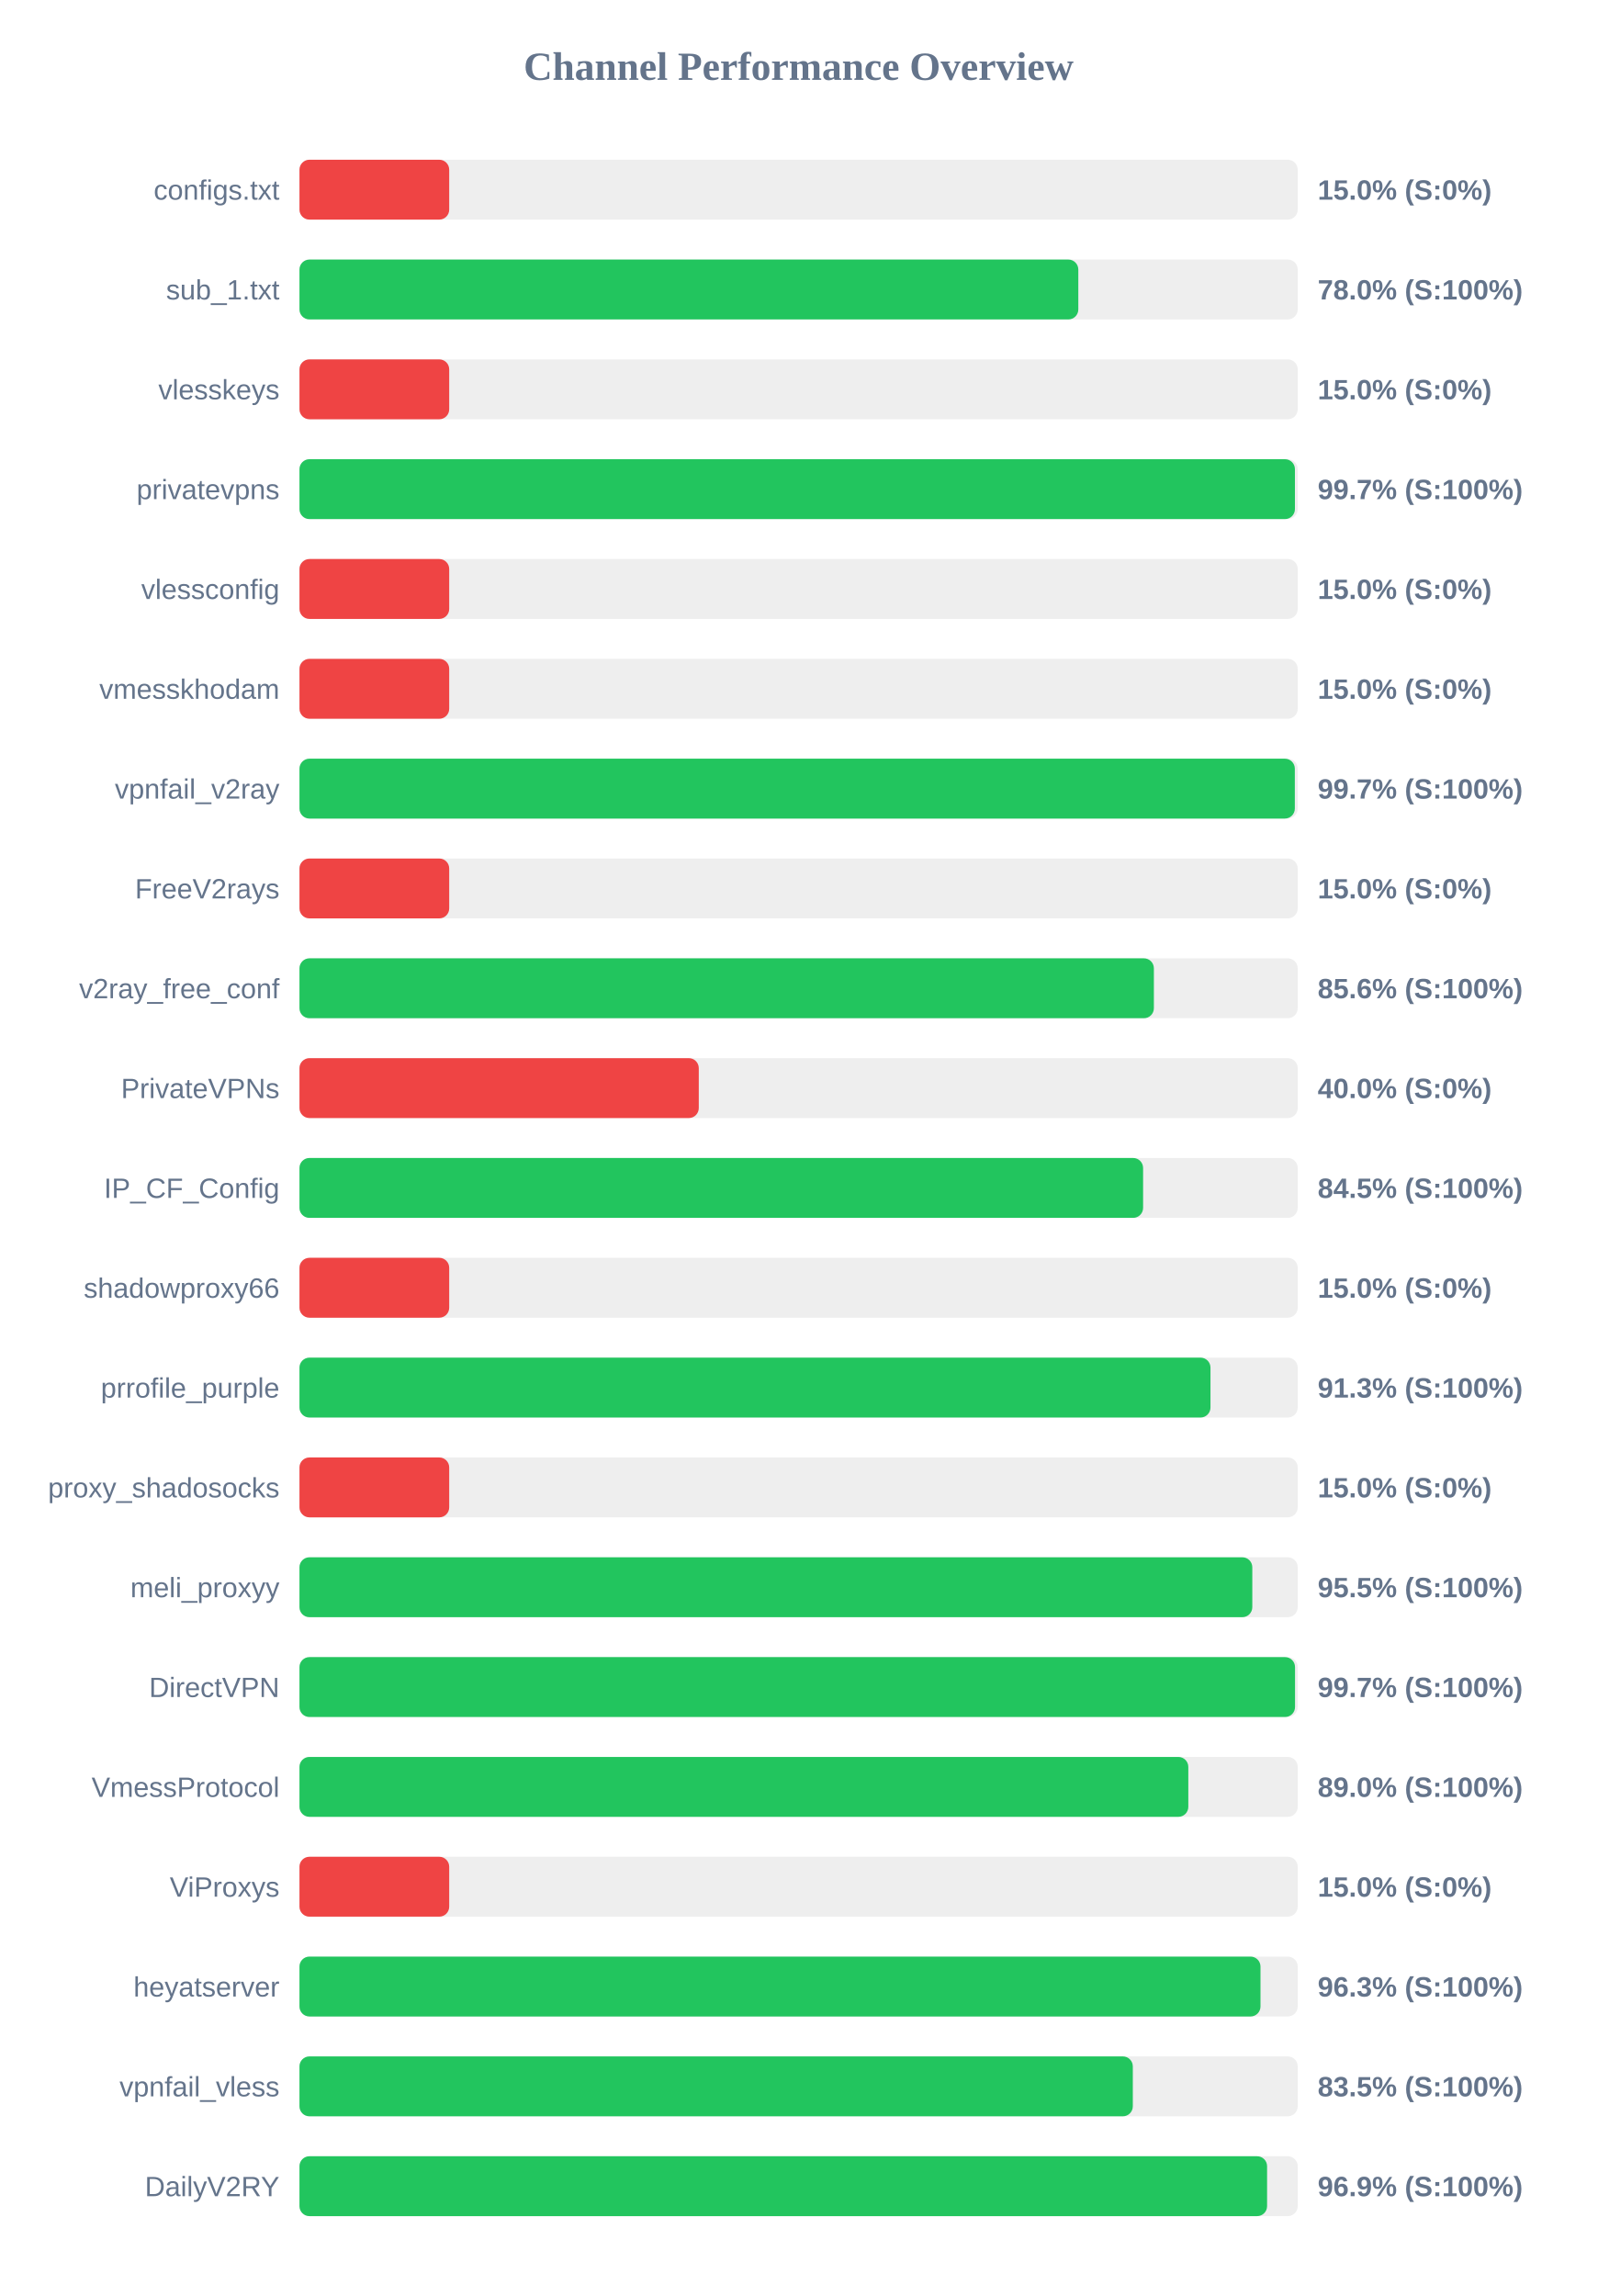
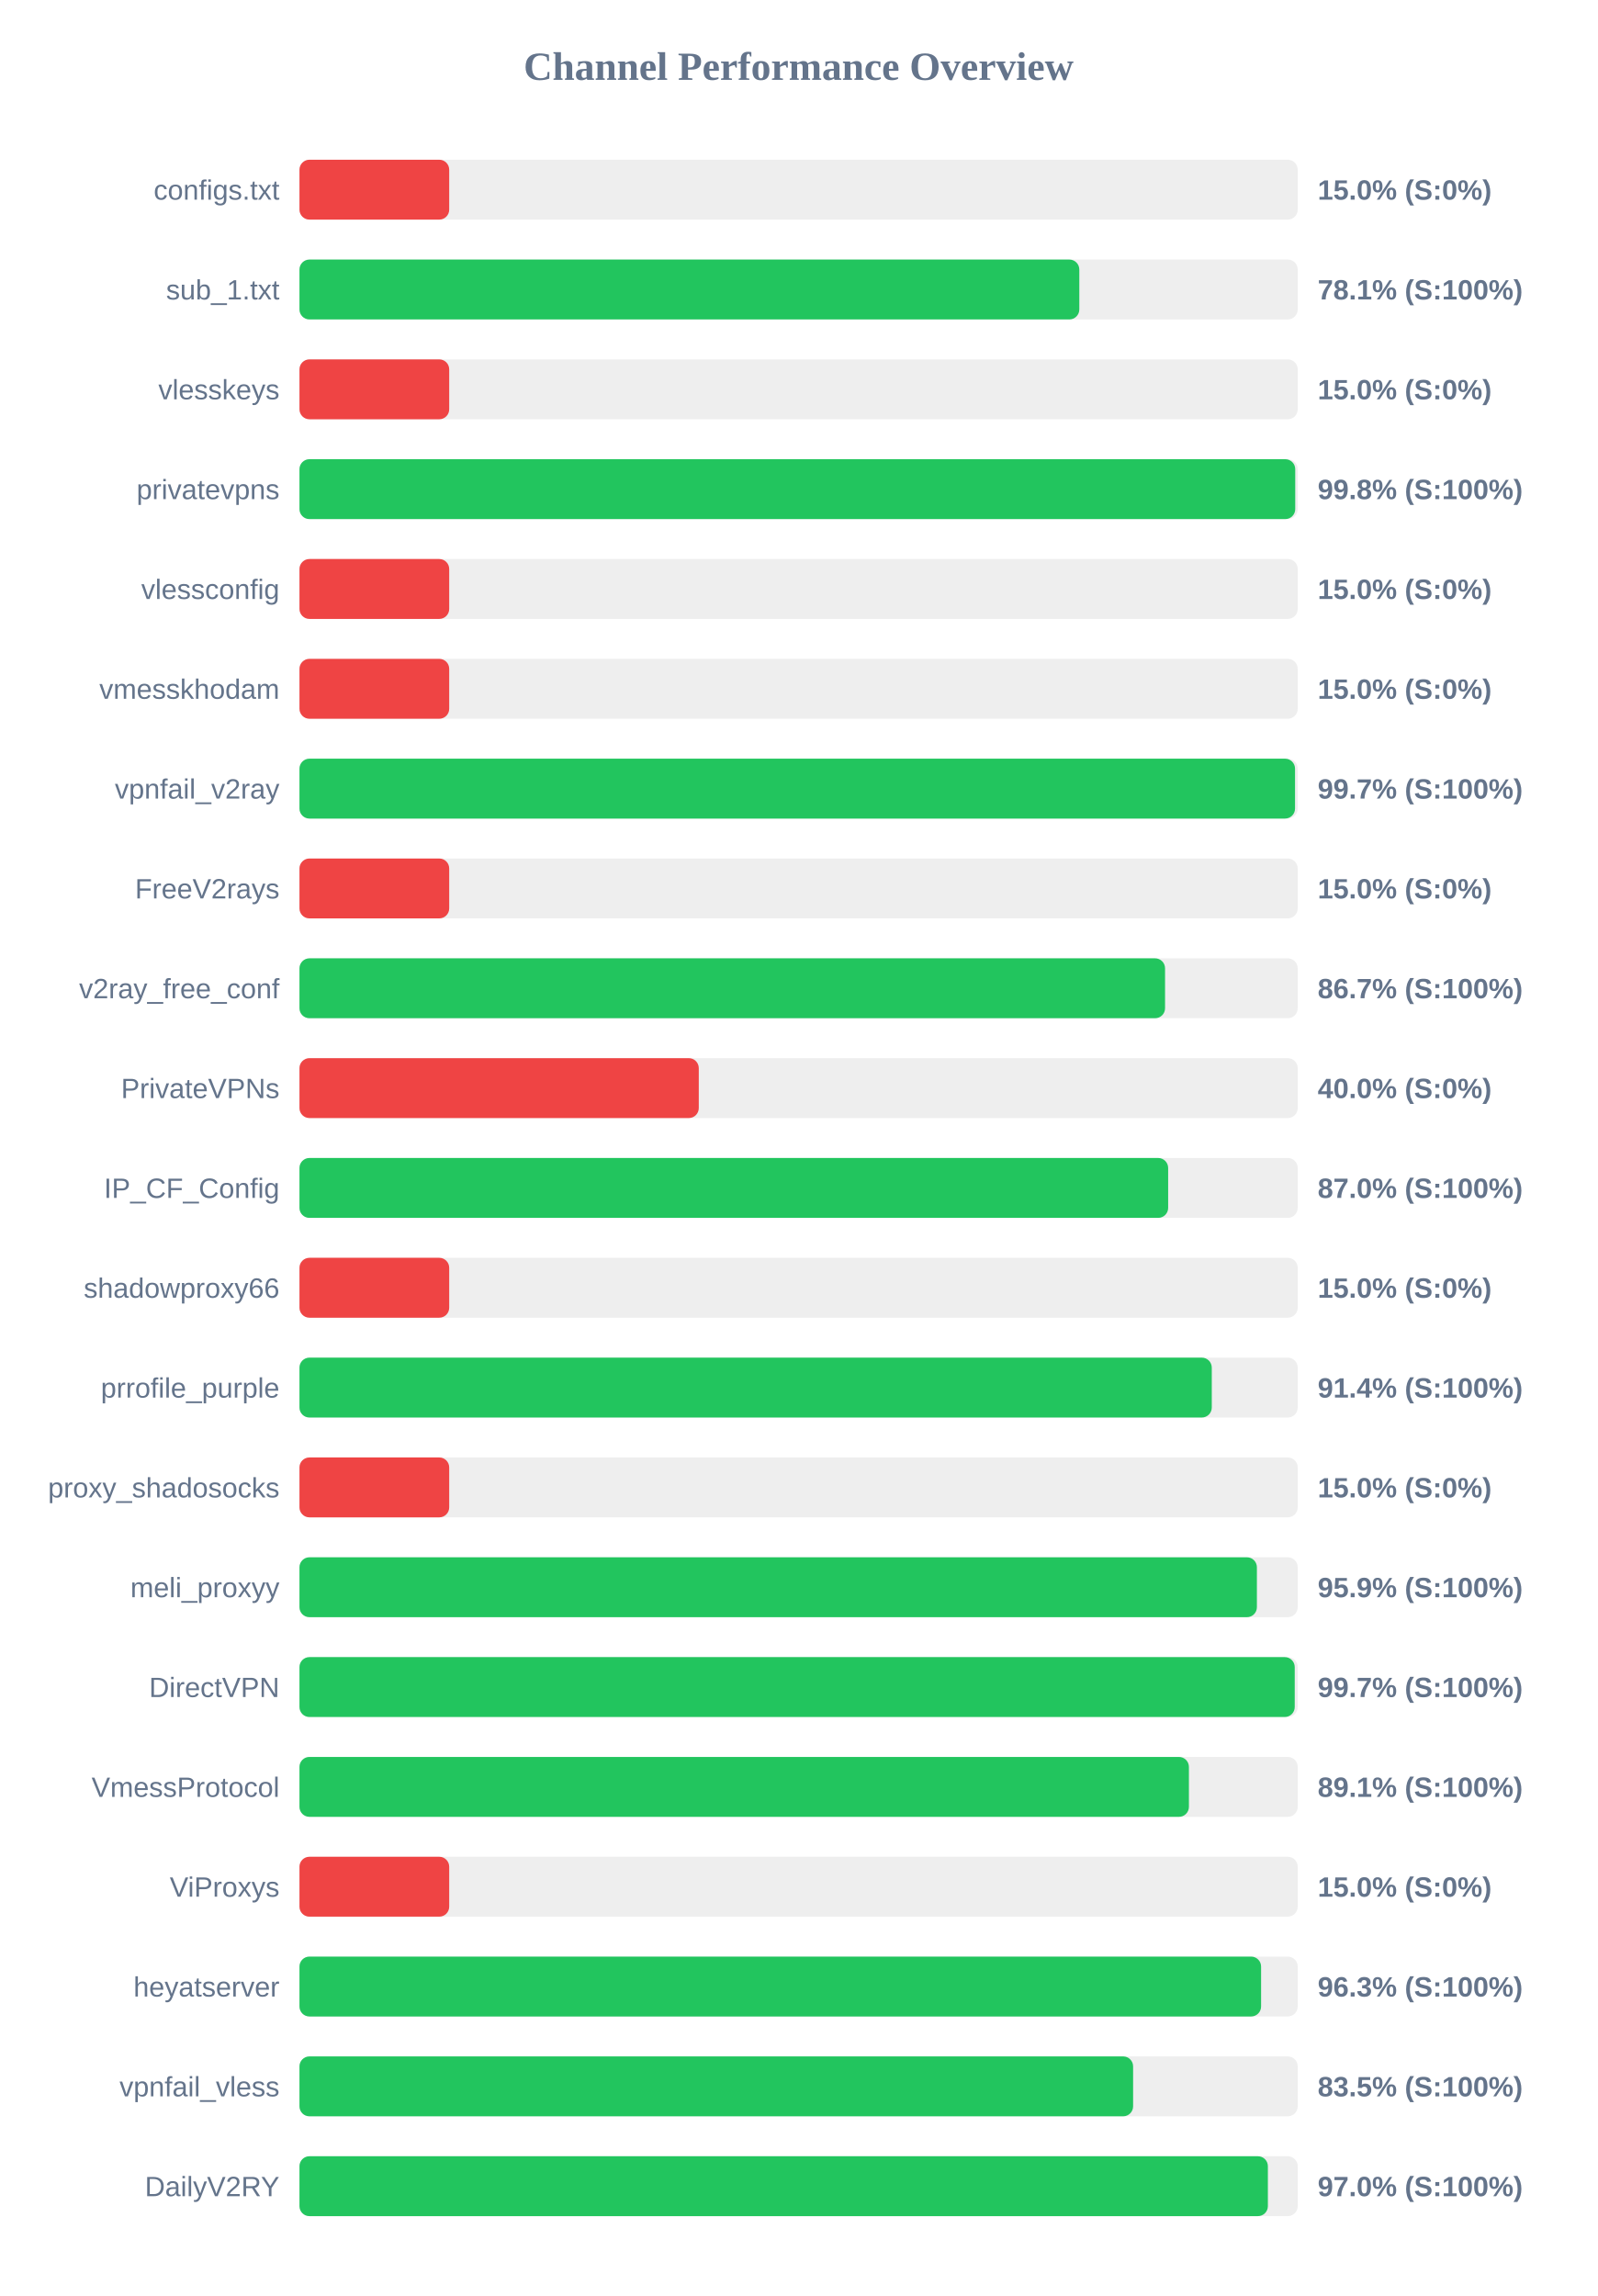
<svg xmlns="http://www.w3.org/2000/svg" width="800" height="1150" version="1.1">
  <style>
        .row { font: 14px Arial; fill: #64748b; }
        .score { font: bold 14px Arial; fill: #64748b; }
    </style>
  <text x="400" y="40" text-anchor="middle" font-size="20px" font-weight="bold" fill="#64748b">Channel Performance Overview</text>
  <rect x="150" y="80" width="500" height="30" fill="#eee" rx="5" />
  <rect x="150" y="80" width="75.0" height="30" fill="#ef4444" rx="5" />
  <text x="140" y="100" text-anchor="end" class="row">configs.txt</text>
  <text x="660" y="100" text-anchor="start" class="score">15.0% (S:0%)</text>
  <rect x="150" y="130" width="500" height="30" fill="#eee" rx="5" />
-   <rect x="150" y="130" width="390.1" height="30" fill="#22c55e" rx="5" />
+   <rect x="150" y="130" width="390.6" height="30" fill="#22c55e" rx="5" />
  <text x="140" y="150" text-anchor="end" class="row">sub_1.txt</text>
-   <text x="660" y="150" text-anchor="start" class="score">78.0% (S:100%)</text>
+   <text x="660" y="150" text-anchor="start" class="score">78.1% (S:100%)</text>
  <rect x="150" y="180" width="500" height="30" fill="#eee" rx="5" />
  <rect x="150" y="180" width="75.0" height="30" fill="#ef4444" rx="5" />
  <text x="140" y="200" text-anchor="end" class="row">vlesskeys</text>
  <text x="660" y="200" text-anchor="start" class="score">15.0% (S:0%)</text>
  <rect x="150" y="230" width="500" height="30" fill="#eee" rx="5" />
-   <rect x="150" y="230" width="498.6" height="30" fill="#22c55e" rx="5" />
+   <rect x="150" y="230" width="498.75" height="30" fill="#22c55e" rx="5" />
  <text x="140" y="250" text-anchor="end" class="row">privatevpns</text>
-   <text x="660" y="250" text-anchor="start" class="score">99.7% (S:100%)</text>
+   <text x="660" y="250" text-anchor="start" class="score">99.8% (S:100%)</text>
  <rect x="150" y="280" width="500" height="30" fill="#eee" rx="5" />
  <rect x="150" y="280" width="75.0" height="30" fill="#ef4444" rx="5" />
  <text x="140" y="300" text-anchor="end" class="row">vlessconfig</text>
  <text x="660" y="300" text-anchor="start" class="score">15.0% (S:0%)</text>
  <rect x="150" y="330" width="500" height="30" fill="#eee" rx="5" />
  <rect x="150" y="330" width="75.0" height="30" fill="#ef4444" rx="5" />
  <text x="140" y="350" text-anchor="end" class="row">vmesskhodam</text>
  <text x="660" y="350" text-anchor="start" class="score">15.0% (S:0%)</text>
  <rect x="150" y="380" width="500" height="30" fill="#eee" rx="5" />
-   <rect x="150" y="380" width="498.55" height="30" fill="#22c55e" rx="5" />
+   <rect x="150" y="380" width="498.65" height="30" fill="#22c55e" rx="5" />
  <text x="140" y="400" text-anchor="end" class="row">vpnfail_v2ray</text>
  <text x="660" y="400" text-anchor="start" class="score">99.7% (S:100%)</text>
  <rect x="150" y="430" width="500" height="30" fill="#eee" rx="5" />
  <rect x="150" y="430" width="75.0" height="30" fill="#ef4444" rx="5" />
  <text x="140" y="450" text-anchor="end" class="row">FreeV2rays</text>
  <text x="660" y="450" text-anchor="start" class="score">15.0% (S:0%)</text>
  <rect x="150" y="480" width="500" height="30" fill="#eee" rx="5" />
-   <rect x="150" y="480" width="427.95" height="30" fill="#22c55e" rx="5" />
+   <rect x="150" y="480" width="433.55" height="30" fill="#22c55e" rx="5" />
  <text x="140" y="500" text-anchor="end" class="row">v2ray_free_conf</text>
-   <text x="660" y="500" text-anchor="start" class="score">85.6% (S:100%)</text>
+   <text x="660" y="500" text-anchor="start" class="score">86.7% (S:100%)</text>
  <rect x="150" y="530" width="500" height="30" fill="#eee" rx="5" />
  <rect x="150" y="530" width="200.0" height="30" fill="#ef4444" rx="5" />
  <text x="140" y="550" text-anchor="end" class="row">PrivateVPNs</text>
  <text x="660" y="550" text-anchor="start" class="score">40.0% (S:0%)</text>
  <rect x="150" y="580" width="500" height="30" fill="#eee" rx="5" />
-   <rect x="150" y="580" width="422.55" height="30" fill="#22c55e" rx="5" />
+   <rect x="150" y="580" width="435.1" height="30" fill="#22c55e" rx="5" />
  <text x="140" y="600" text-anchor="end" class="row">IP_CF_Config</text>
-   <text x="660" y="600" text-anchor="start" class="score">84.5% (S:100%)</text>
+   <text x="660" y="600" text-anchor="start" class="score">87.0% (S:100%)</text>
  <rect x="150" y="630" width="500" height="30" fill="#eee" rx="5" />
  <rect x="150" y="630" width="75.0" height="30" fill="#ef4444" rx="5" />
  <text x="140" y="650" text-anchor="end" class="row">shadowproxy66</text>
  <text x="660" y="650" text-anchor="start" class="score">15.0% (S:0%)</text>
  <rect x="150" y="680" width="500" height="30" fill="#eee" rx="5" />
-   <rect x="150" y="680" width="456.3" height="30" fill="#22c55e" rx="5" />
+   <rect x="150" y="680" width="456.95" height="30" fill="#22c55e" rx="5" />
  <text x="140" y="700" text-anchor="end" class="row">prrofile_purple</text>
-   <text x="660" y="700" text-anchor="start" class="score">91.3% (S:100%)</text>
+   <text x="660" y="700" text-anchor="start" class="score">91.4% (S:100%)</text>
  <rect x="150" y="730" width="500" height="30" fill="#eee" rx="5" />
  <rect x="150" y="730" width="75.0" height="30" fill="#ef4444" rx="5" />
  <text x="140" y="750" text-anchor="end" class="row">proxy_shadosocks</text>
  <text x="660" y="750" text-anchor="start" class="score">15.0% (S:0%)</text>
  <rect x="150" y="780" width="500" height="30" fill="#eee" rx="5" />
-   <rect x="150" y="780" width="477.25" height="30" fill="#22c55e" rx="5" />
+   <rect x="150" y="780" width="479.55" height="30" fill="#22c55e" rx="5" />
  <text x="140" y="800" text-anchor="end" class="row">meli_proxyy</text>
-   <text x="660" y="800" text-anchor="start" class="score">95.5% (S:100%)</text>
+   <text x="660" y="800" text-anchor="start" class="score">95.9% (S:100%)</text>
  <rect x="150" y="830" width="500" height="30" fill="#eee" rx="5" />
-   <rect x="150" y="830" width="498.65" height="30" fill="#22c55e" rx="5" />
+   <rect x="150" y="830" width="498.5" height="30" fill="#22c55e" rx="5" />
  <text x="140" y="850" text-anchor="end" class="row">DirectVPN</text>
  <text x="660" y="850" text-anchor="start" class="score">99.7% (S:100%)</text>
  <rect x="150" y="880" width="500" height="30" fill="#eee" rx="5" />
-   <rect x="150" y="880" width="445.2" height="30" fill="#22c55e" rx="5" />
+   <rect x="150" y="880" width="445.5" height="30" fill="#22c55e" rx="5" />
  <text x="140" y="900" text-anchor="end" class="row">VmessProtocol</text>
-   <text x="660" y="900" text-anchor="start" class="score">89.0% (S:100%)</text>
+   <text x="660" y="900" text-anchor="start" class="score">89.1% (S:100%)</text>
  <rect x="150" y="930" width="500" height="30" fill="#eee" rx="5" />
  <rect x="150" y="930" width="75.0" height="30" fill="#ef4444" rx="5" />
  <text x="140" y="950" text-anchor="end" class="row">ViProxys</text>
  <text x="660" y="950" text-anchor="start" class="score">15.0% (S:0%)</text>
  <rect x="150" y="980" width="500" height="30" fill="#eee" rx="5" />
-   <rect x="150" y="980" width="481.35" height="30" fill="#22c55e" rx="5" />
+   <rect x="150" y="980" width="481.65" height="30" fill="#22c55e" rx="5" />
  <text x="140" y="1000" text-anchor="end" class="row">heyatserver</text>
  <text x="660" y="1000" text-anchor="start" class="score">96.3% (S:100%)</text>
  <rect x="150" y="1030" width="500" height="30" fill="#eee" rx="5" />
-   <rect x="150" y="1030" width="417.4" height="30" fill="#22c55e" rx="5" />
+   <rect x="150" y="1030" width="417.55" height="30" fill="#22c55e" rx="5" />
  <text x="140" y="1050" text-anchor="end" class="row">vpnfail_vless</text>
  <text x="660" y="1050" text-anchor="start" class="score">83.5% (S:100%)</text>
  <rect x="150" y="1080" width="500" height="30" fill="#eee" rx="5" />
-   <rect x="150" y="1080" width="484.65" height="30" fill="#22c55e" rx="5" />
+   <rect x="150" y="1080" width="485.05" height="30" fill="#22c55e" rx="5" />
  <text x="140" y="1100" text-anchor="end" class="row">DailyV2RY</text>
-   <text x="660" y="1100" text-anchor="start" class="score">96.9% (S:100%)</text>
+   <text x="660" y="1100" text-anchor="start" class="score">97.0% (S:100%)</text>
</svg>
